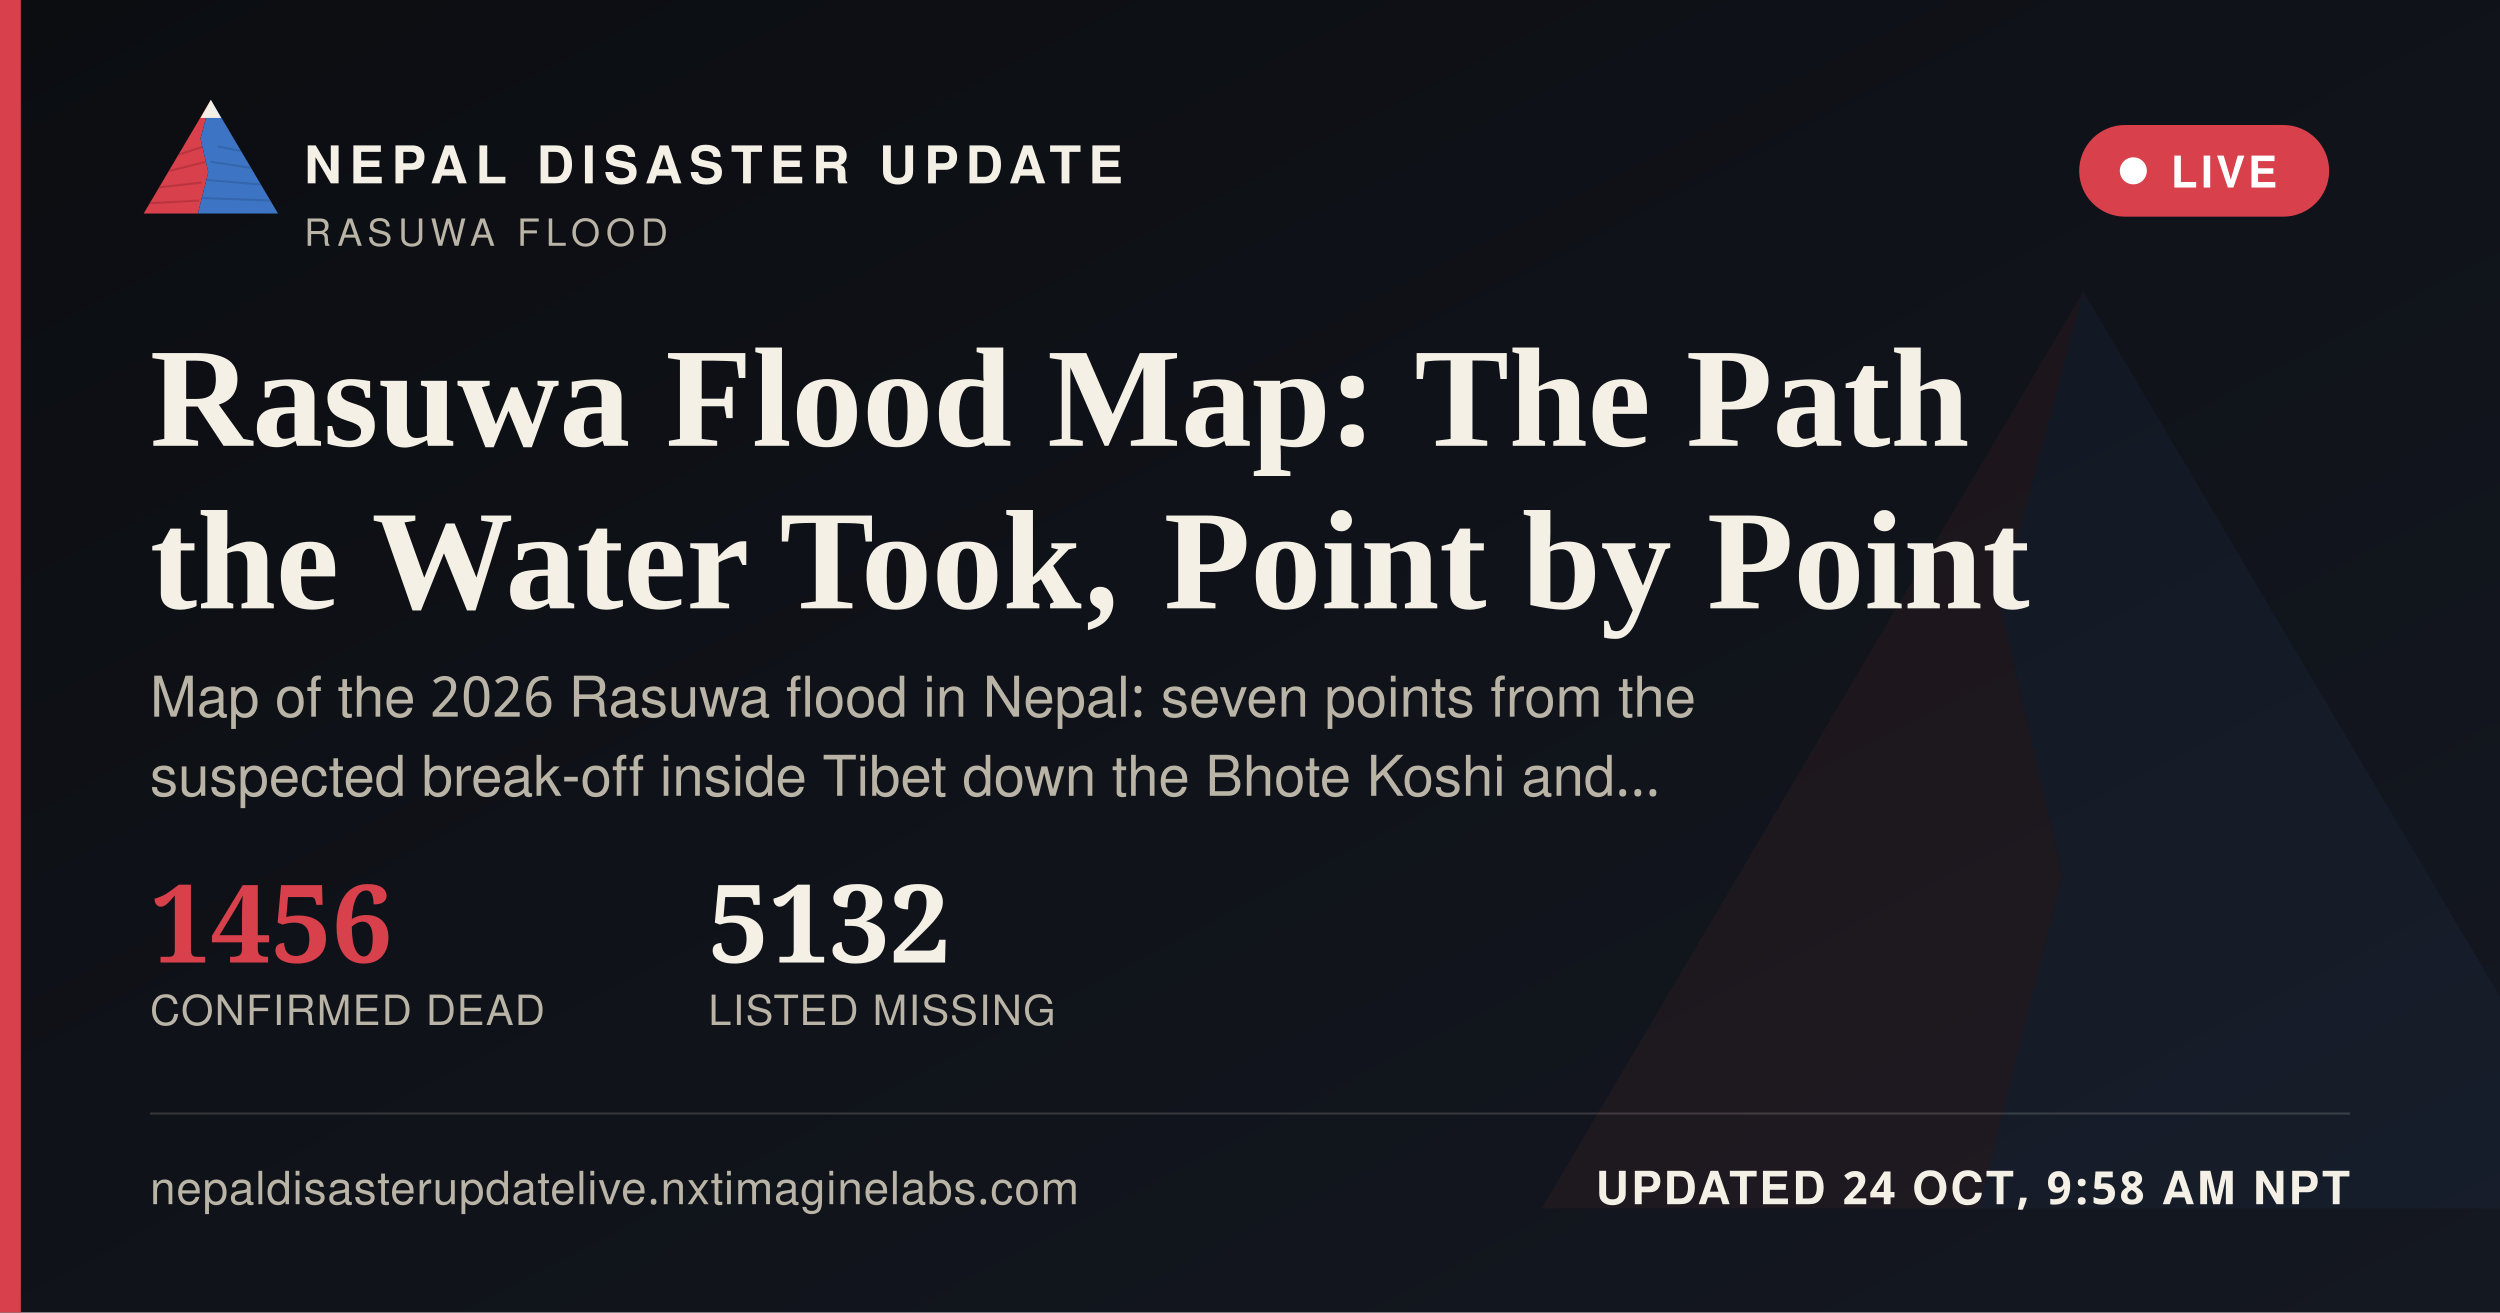
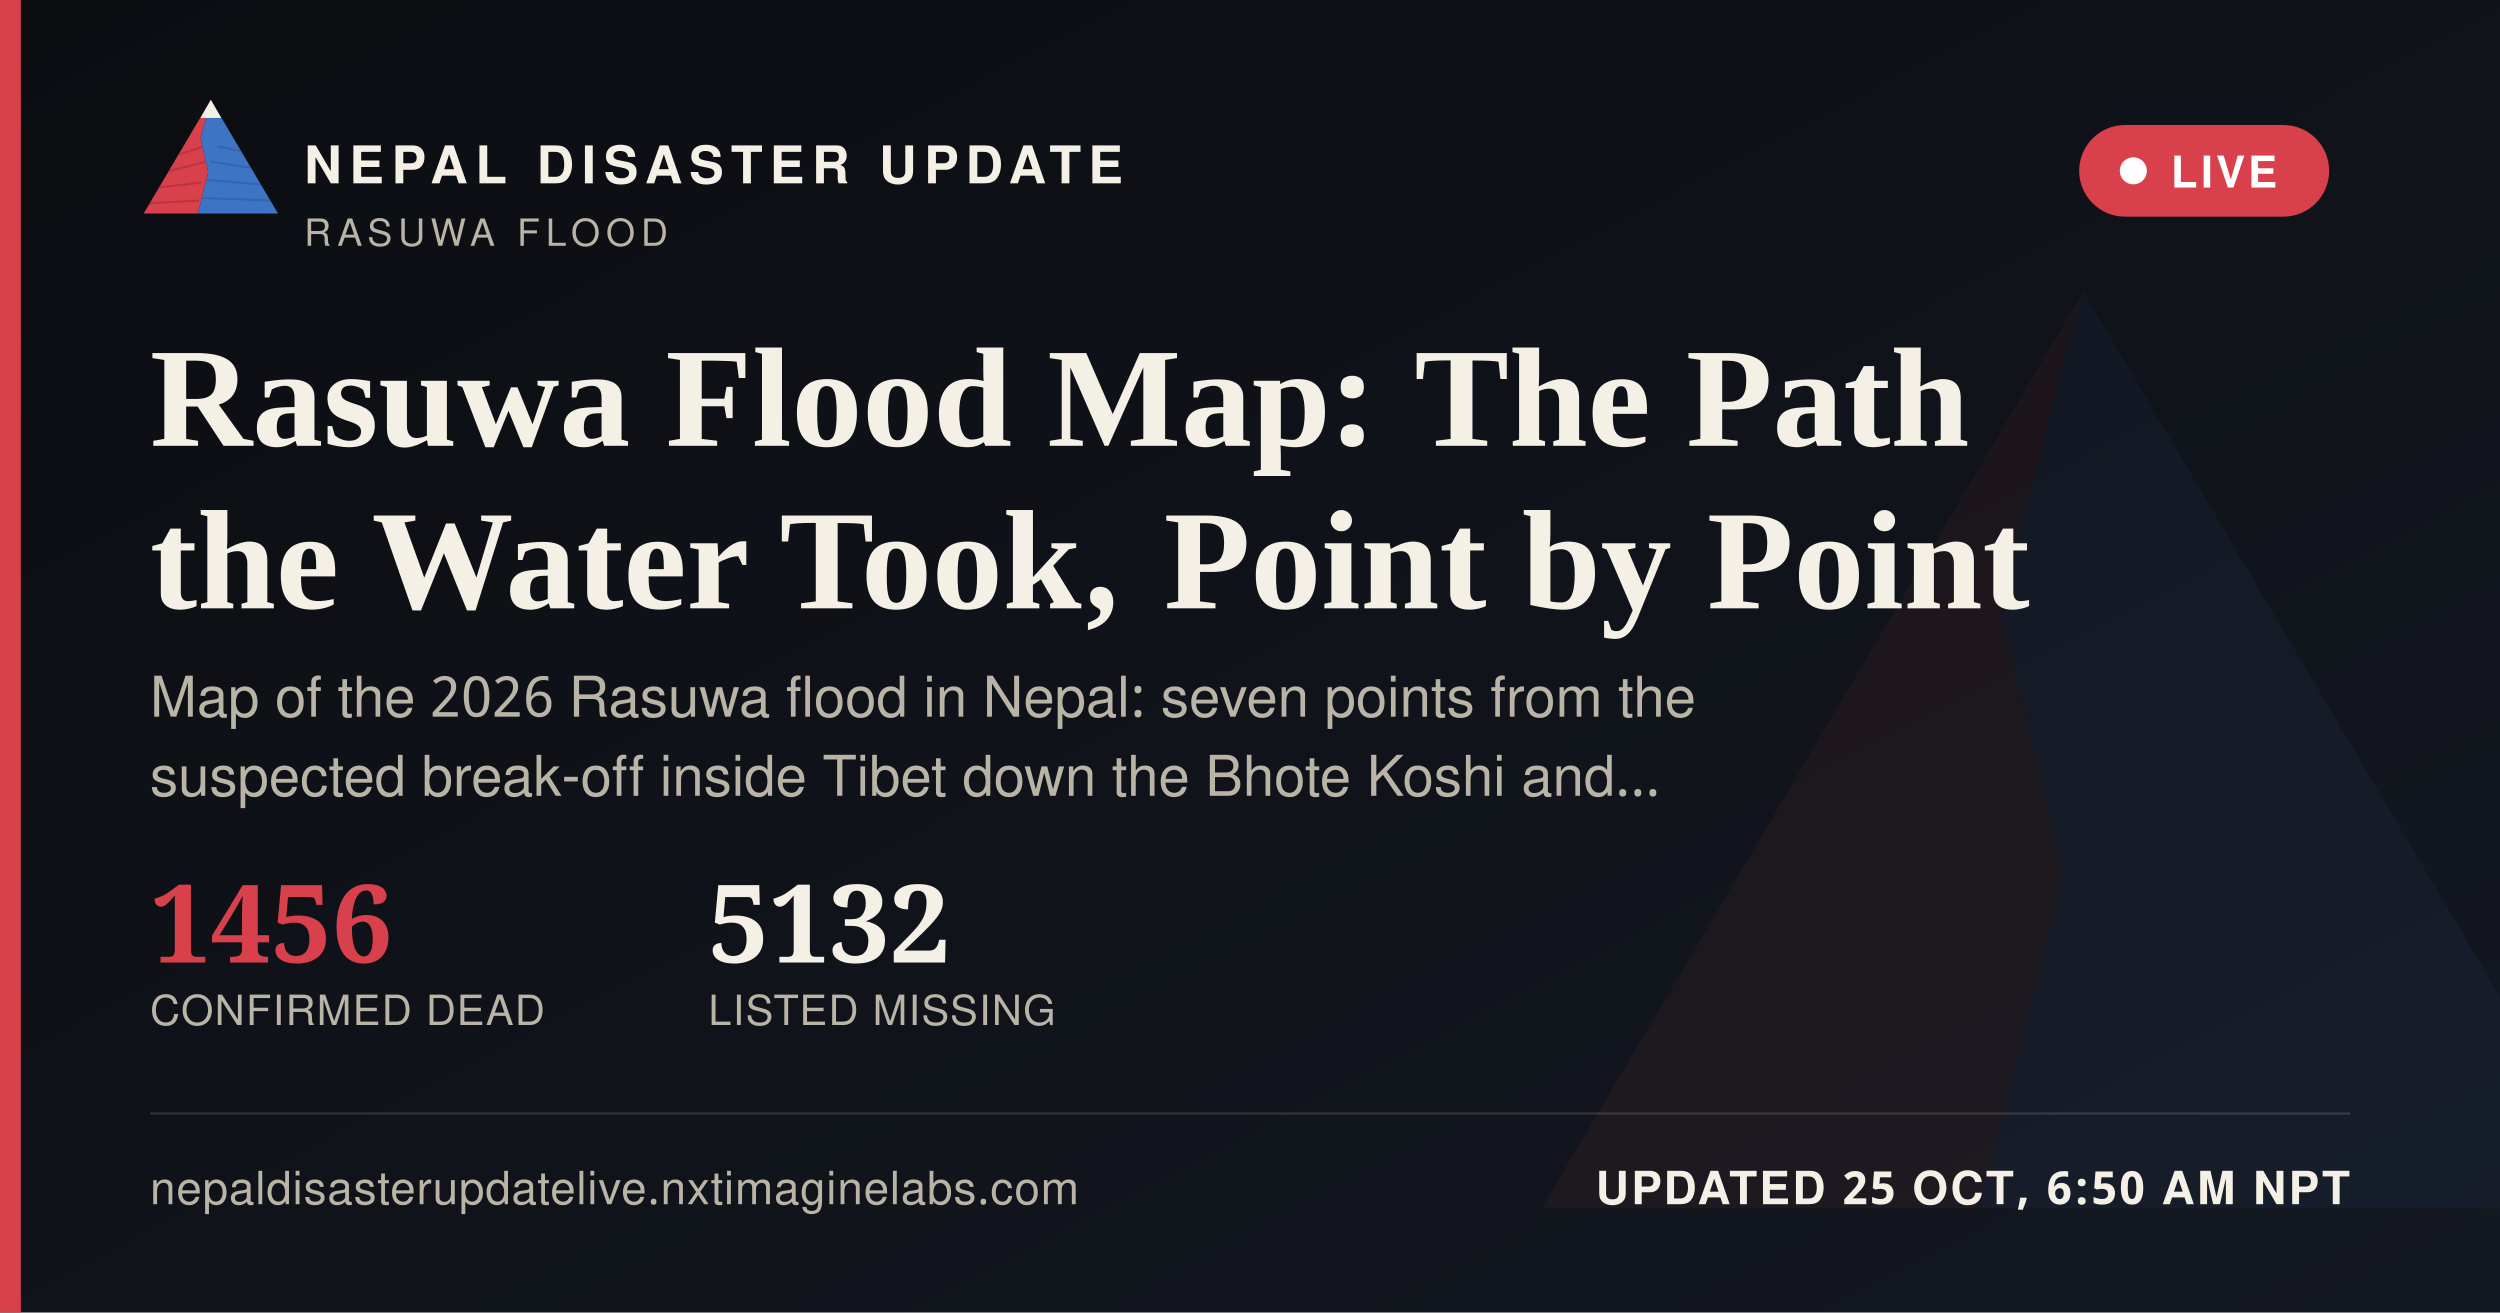
<svg xmlns="http://www.w3.org/2000/svg" width="1200" height="630" viewBox="0 0 1200 630">
  <defs>
    <linearGradient id="ogbg" x1="0" y1="0" x2="1" y2="1">
      <stop offset="0" stop-color="#0B0D11" />
      <stop offset="1" stop-color="#141821" />
    </linearGradient>
  </defs>
  <rect width="1200" height="630" fill="url(#ogbg)" />
  <g transform="translate(700,60) scale(5)" opacity="0.06">
    <polygon points="60,16 52,46 58,72 50,104 8,104" fill="#D8404B" />
    <polygon points="60,16 112,104 50,104 58,72 52,46" fill="#3D74C4" />
  </g>
  <rect x="0" y="0" width="10" height="630" fill="#D8404B" />
  <g transform="translate(64,38) scale(0.62)">
    <g>
      <defs>
        <clipPath id="ogLc">
          <polygon points="60,16 52,46 58,72 50,104 8,104" />
        </clipPath>
        <clipPath id="ogRc">
          <polygon points="60,16 112,104 50,104 58,72 52,46" />
        </clipPath>
      </defs>
      <polygon points="60,16 52,46 58,72 50,104 8,104" fill="#D8404B" />
      <g clip-path="url(#ogLc)" stroke="#A32A34" stroke-width="1.6" fill="none" opacity="0.55">
        <path d="M30,60 L55,52" />
        <path d="M24,72 L56,64" />
        <path d="M18,84 L53,80" />
        <path d="M13,96 L51,94" />
      </g>
      <polygon points="60,16 112,104 50,104 58,72 52,46" fill="#3D74C4" />
      <g clip-path="url(#ogRc)" stroke="#2A5793" stroke-width="1.6" fill="none" opacity="0.5">
        <path d="M65,52 L95,58" />
        <path d="M60,64 L100,70" />
        <path d="M56,78 L104,82" />
        <path d="M52,92 L108,94" />
      </g>
      <polygon points="60,16 52,30 68,30" fill="#F4F0E6" />
    </g>
  </g>
  <text x="146" y="88" font-family="'Public Sans', 'Noto Sans Devanagari', 'Helvetica Neue', Helvetica, Arial, sans-serif" font-size="25" font-weight="800" letter-spacing="3.6" fill="#F4F0E6">NEPAL DISASTER UPDATE</text>
  <text x="146" y="118" font-family="'Public Sans', 'Noto Sans Devanagari', 'Helvetica Neue', Helvetica, Arial, sans-serif" font-size="18" letter-spacing="2.8" fill="#B9B4A6">RASUWA FLOOD</text>
  <g>
    <rect x="998" y="60" width="120" height="44" rx="22" fill="#D8404B" stroke="none" />
    <circle cx="1024" cy="82" r="6.5" fill="#FFFFFF" />
    <text x="1042" y="90" font-family="'Public Sans', 'Noto Sans Devanagari', 'Helvetica Neue', Helvetica, Arial, sans-serif" font-size="21" font-weight="700" letter-spacing="1.6" fill="#FFFFFF">LIVE</text>
  </g>
  <text x="72" y="214" font-family="Newsreader, 'Noto Serif Devanagari', Georgia, 'Times New Roman', serif" font-size="68" font-weight="600" fill="#F4F0E6">Rasuwa Flood Map: The Path</text>
  <text x="72" y="292" font-family="Newsreader, 'Noto Serif Devanagari', Georgia, 'Times New Roman', serif" font-size="68" font-weight="600" fill="#F4F0E6">the Water Took, Point by Point</text>
  <text x="72" y="344" font-family="'Public Sans', 'Noto Sans Devanagari', 'Helvetica Neue', Helvetica, Arial, sans-serif" font-size="27" fill="#B9B4A6">Map of the 2026 Rasuwa flood in Nepal: seven points from the</text>
  <text x="72" y="382" font-family="'Public Sans', 'Noto Sans Devanagari', 'Helvetica Neue', Helvetica, Arial, sans-serif" font-size="27" fill="#B9B4A6">suspected break-off inside Tibet down the Bhote Koshi and…</text>
  <g transform="translate(72,462)">
    <text x="0" y="0" font-family="Newsreader, 'Noto Serif Devanagari', Georgia, 'Times New Roman', serif" font-size="52" font-weight="600" fill="#D8404B">1456</text>
    <text x="0" y="30" font-family="'Public Sans', 'Noto Sans Devanagari', 'Helvetica Neue', Helvetica, Arial, sans-serif" font-size="20" letter-spacing="0.6" fill="#B9B4A6">CONFIRMED DEAD</text>
    <text x="268" y="0" font-family="Newsreader, 'Noto Serif Devanagari', Georgia, 'Times New Roman', serif" font-size="52" font-weight="600" fill="#F4F0E6">5132</text>
    <text x="268" y="30" font-family="'Public Sans', 'Noto Sans Devanagari', 'Helvetica Neue', Helvetica, Arial, sans-serif" font-size="20" letter-spacing="0.6" fill="#B9B4A6">LISTED MISSING</text>
  </g>
  <rect x="72" y="534" width="1056" height="1" fill="rgba(244,240,230,0.16)" />
  <text x="72" y="578" font-family="'Public Sans', 'Noto Sans Devanagari', 'Helvetica Neue', Helvetica, Arial, sans-serif" font-size="22" fill="#B9B4A6" letter-spacing="0.4">nepaldisasterupdatelive.nxtimaginelabs.com</text>
-   <text x="1128" y="578" text-anchor="end" font-family="'Public Sans', 'Noto Sans Devanagari', 'Helvetica Neue', Helvetica, Arial, sans-serif" font-size="22" font-weight="700" letter-spacing="1.2" fill="#F4F0E6">UPDATED 24 OCT, 9:58 AM NPT</text>
+   <text x="1128" y="578" text-anchor="end" font-family="'Public Sans', 'Noto Sans Devanagari', 'Helvetica Neue', Helvetica, Arial, sans-serif" font-size="22" font-weight="700" letter-spacing="1.2" fill="#F4F0E6">UPDATED 25 OCT, 6:50 AM NPT</text>
</svg>
